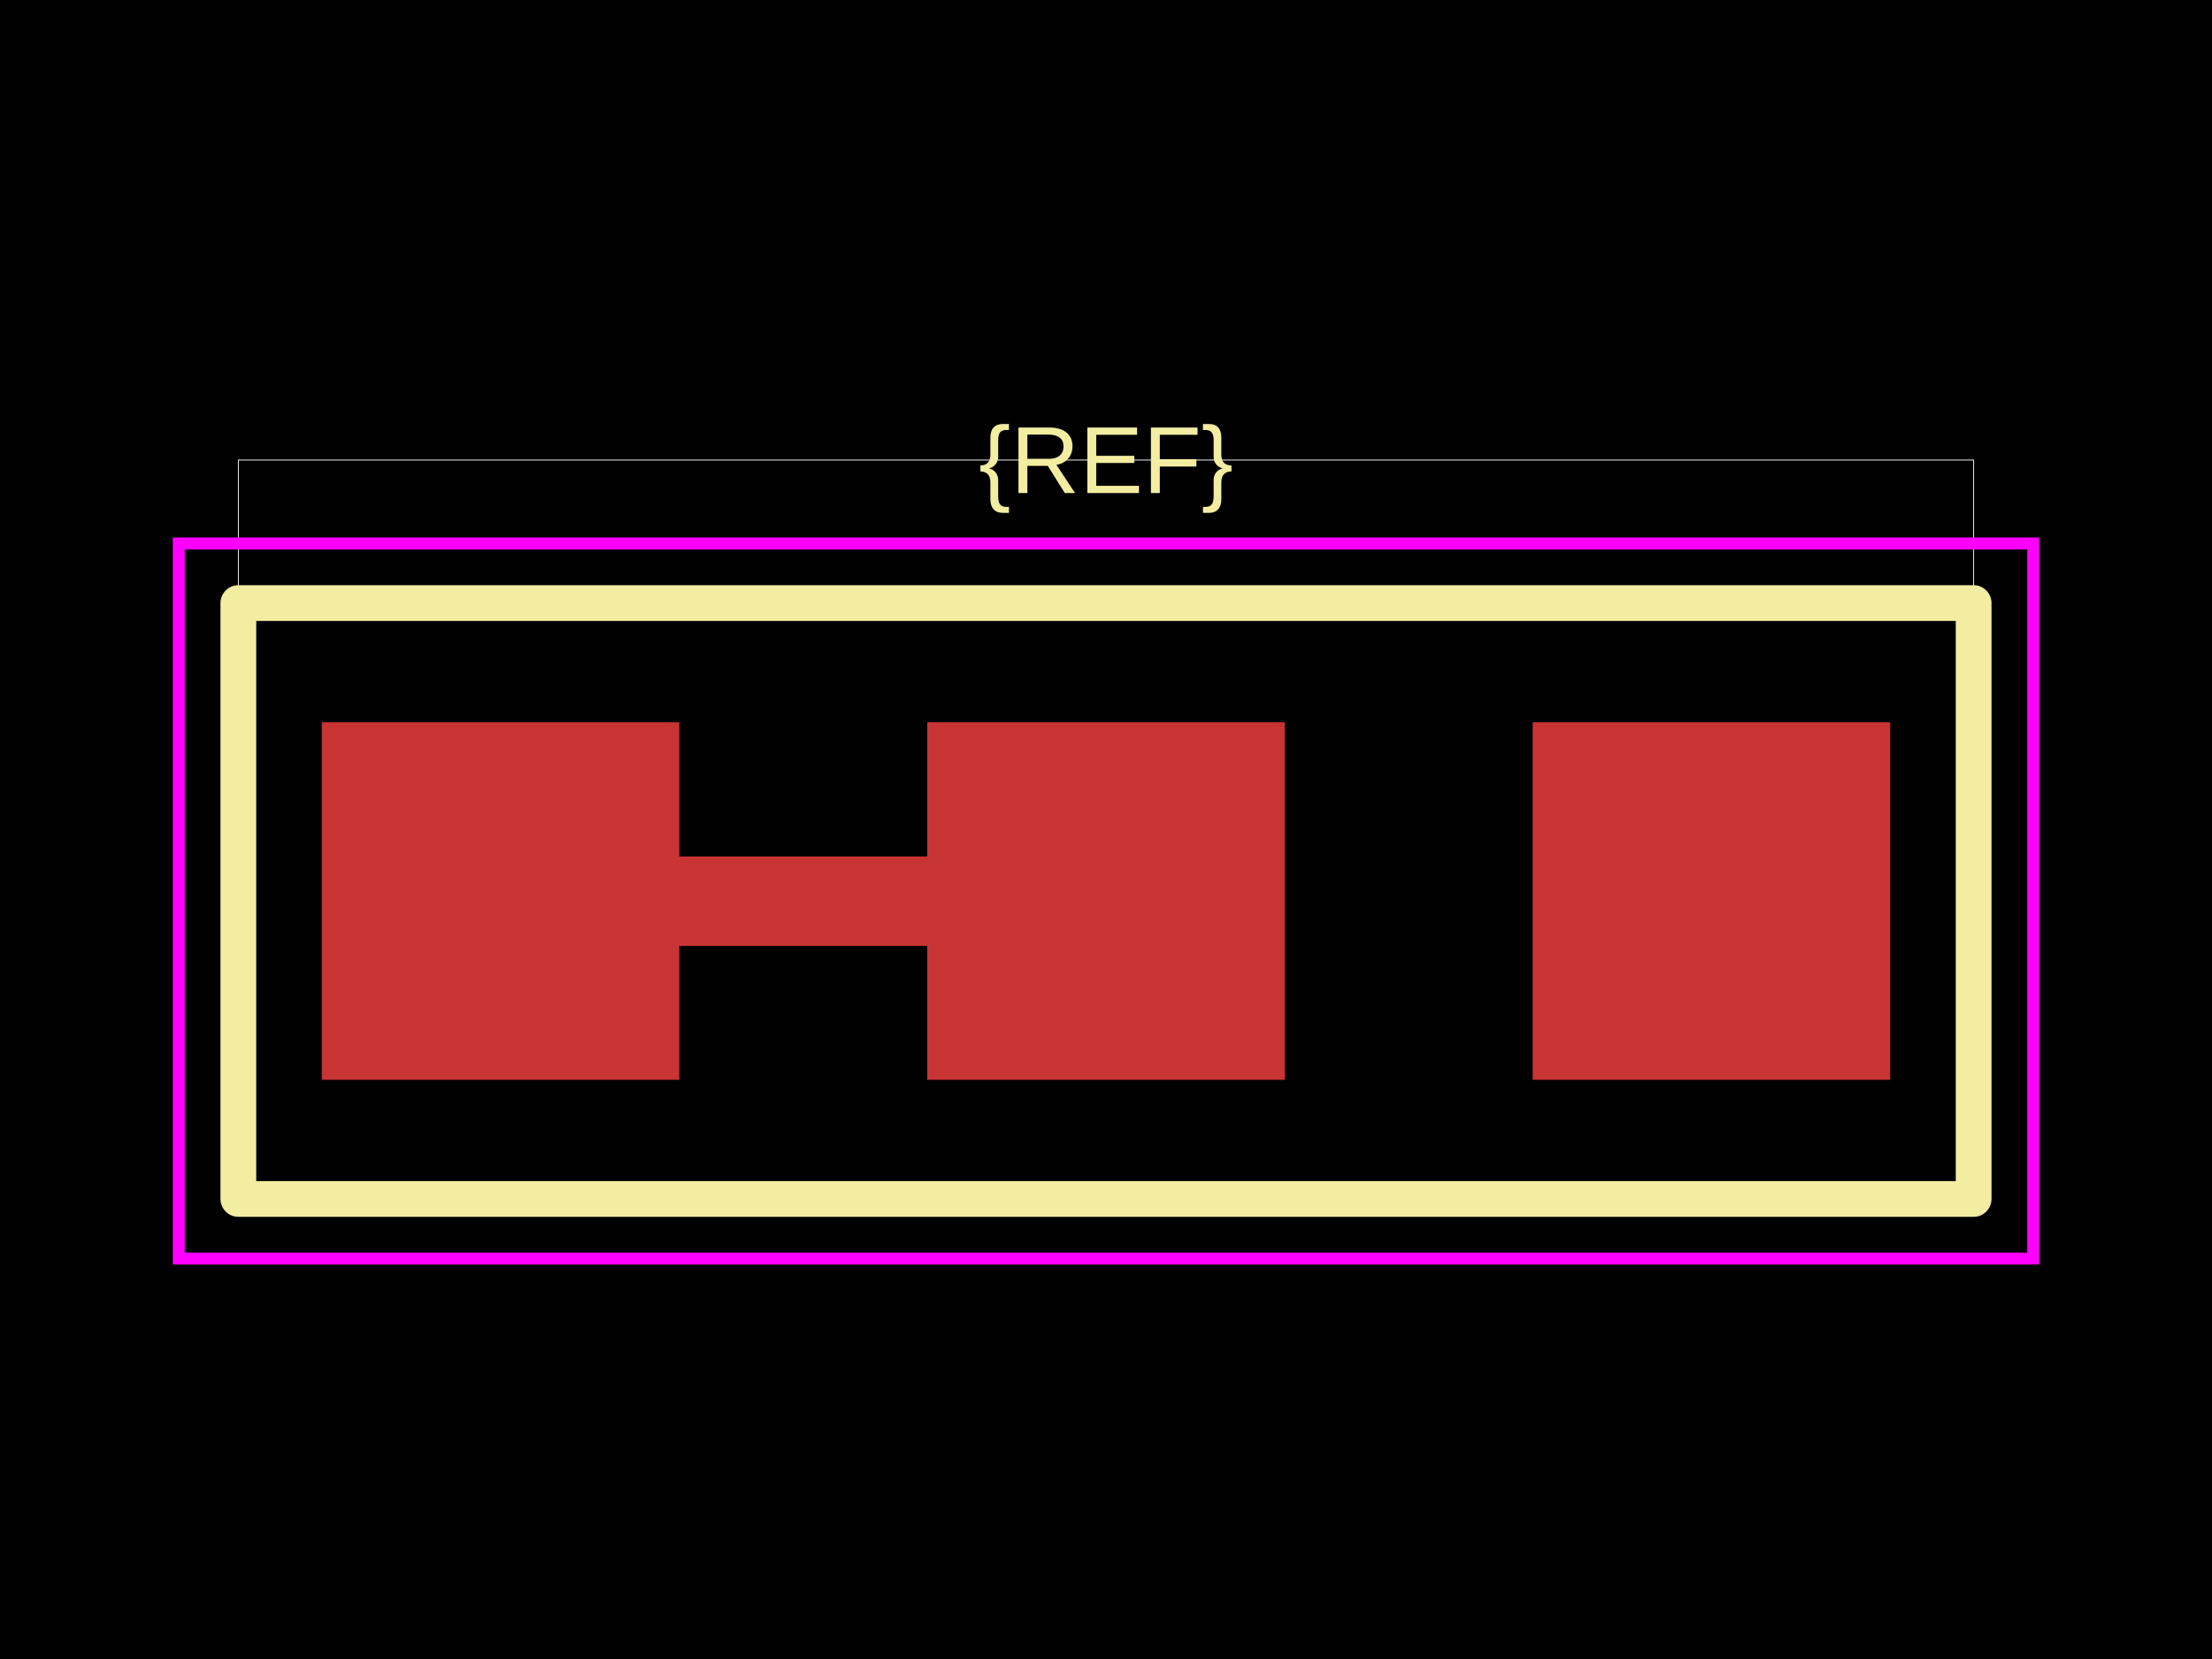
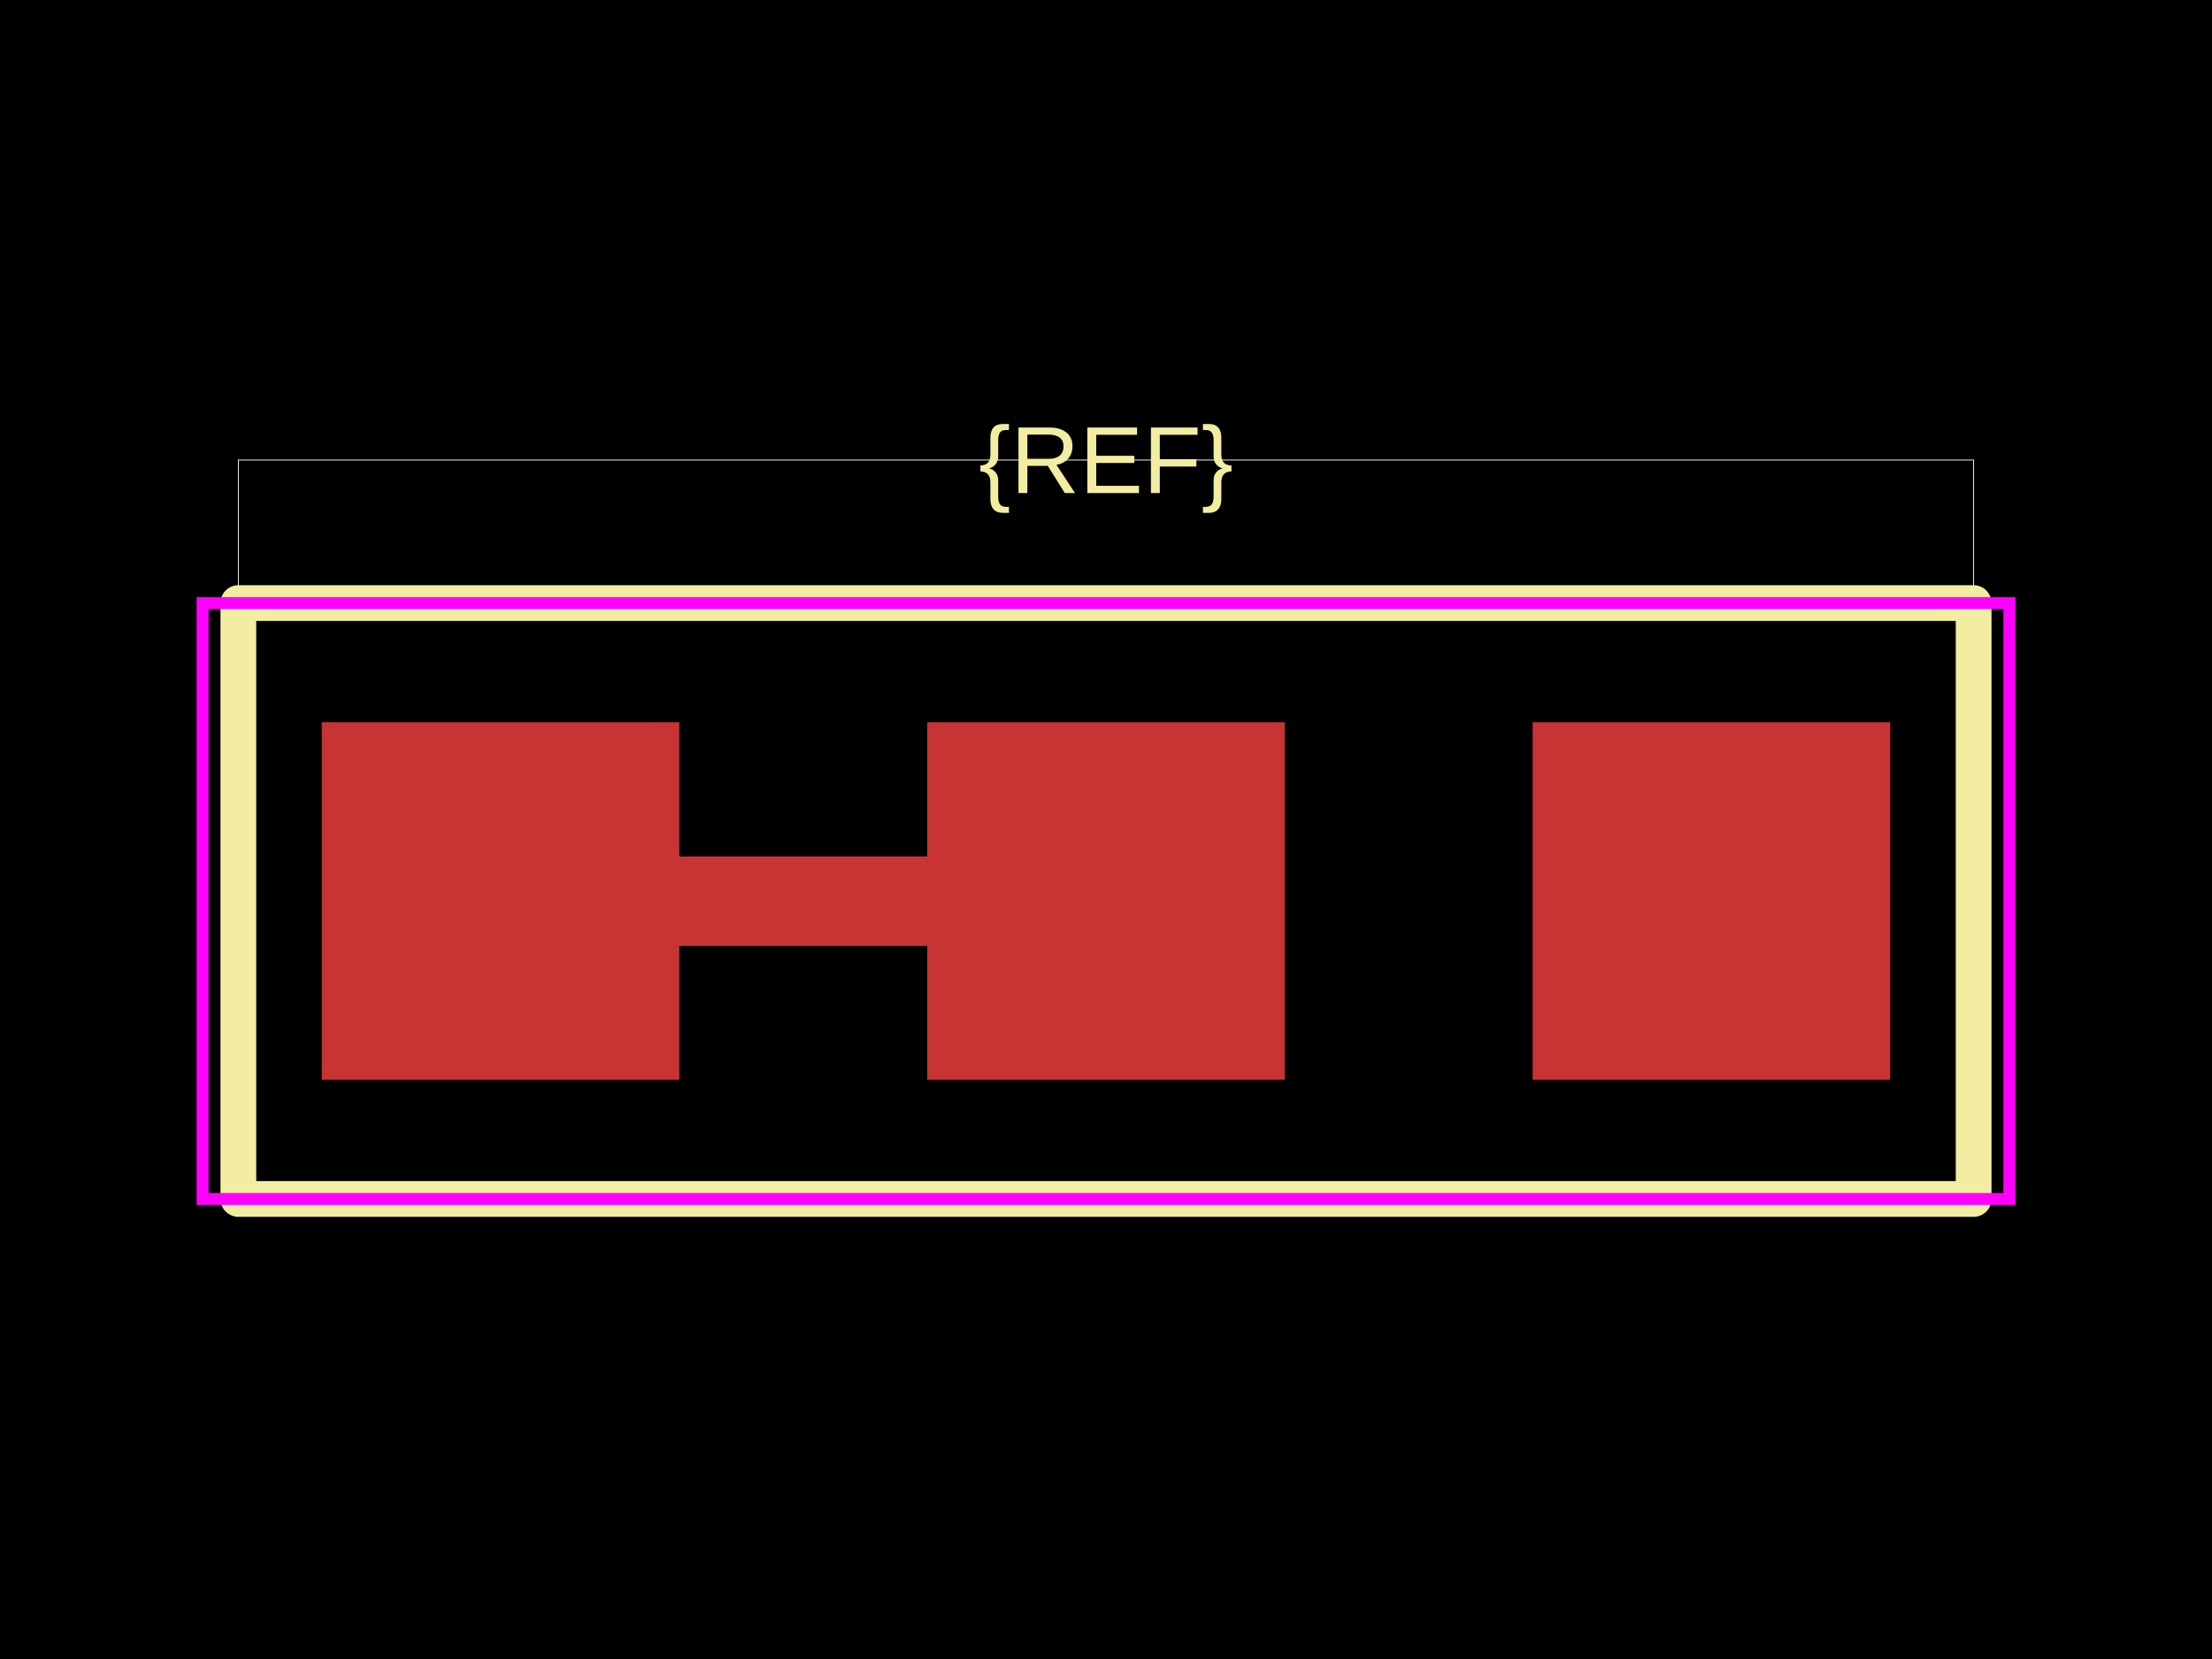
<svg xmlns="http://www.w3.org/2000/svg" width="800" height="600">
  <style />
  <rect class="boundary" x="0" y="0" fill="#000" width="800" height="600" data-type="pcb_background" data-pcb-layer="global" />
  <rect class="pcb-boundary" fill="none" stroke="#fff" stroke-width="0.3" x="86.207" y="166.379" width="627.586" height="267.241" data-type="pcb_boundary" data-pcb-layer="global" />
  <rect class="pcb-pad" fill="rgb(200, 52, 52)" x="116.379" y="261.207" width="129.31" height="129.31" data-type="pcb_smtpad" data-pcb-layer="top" />
  <rect class="pcb-pad" fill="rgb(200, 52, 52)" x="335.345" y="261.207" width="129.31" height="129.31" data-type="pcb_smtpad" data-pcb-layer="top" />
  <rect class="pcb-pad" fill="rgb(200, 52, 52)" x="554.31" y="261.207" width="129.31" height="129.31" data-type="pcb_smtpad" data-pcb-layer="top" />
  <path class="pcb-trace" stroke="rgb(200, 52, 52)" fill="none" d="M 245.69 325.862 L 335.345 325.862" stroke-width="32.328" stroke-linecap="round" stroke-linejoin="round" shape-rendering="crispEdges" data-type="pcb_trace" data-pcb-layer="top" />
  <path class="pcb-silkscreen pcb-silkscreen-top" d="M 86.207 433.621 L 713.793 433.621 L 713.793 218.103 L 86.207 218.103 L 86.207 433.621 Z" fill="none" stroke="#f2eda1" stroke-width="12.931" stroke-linecap="round" stroke-linejoin="round" data-pcb-component-id="" data-pcb-silkscreen-path-id="outline" data-type="pcb_silkscreen_path" data-pcb-layer="top" />
  <text x="0" y="0" dx="0" dy="0" fill="#f2eda1" font-family="Arial, sans-serif" font-size="34.483" text-anchor="middle" dominant-baseline="central" transform="matrix(1,0,0,1,400,166.3793)" class="pcb-silkscreen-text pcb-silkscreen-top" data-pcb-silkscreen-text-id="pcb_component_1" stroke="none" data-type="pcb_silkscreen_text" data-pcb-layer="top">{REF}</text>
-   <rect x="64.655" y="196.552" width="670.69" height="258.621" class="pcb-courtyard-rect pcb-courtyard-top" data-pcb-courtyard-rect-id="" data-type="pcb_courtyard_rect" data-pcb-layer="top" fill="none" stroke="#FF00FF" stroke-width="4.31" />
+   <rect x="73.276" y="218.103" width="653.448" height="215.517" class="pcb-courtyard-rect pcb-courtyard-top" data-pcb-courtyard-rect-id="" data-type="pcb_courtyard_rect" data-pcb-layer="top" fill="none" stroke="#FF00FF" stroke-width="4.31" />
</svg>
